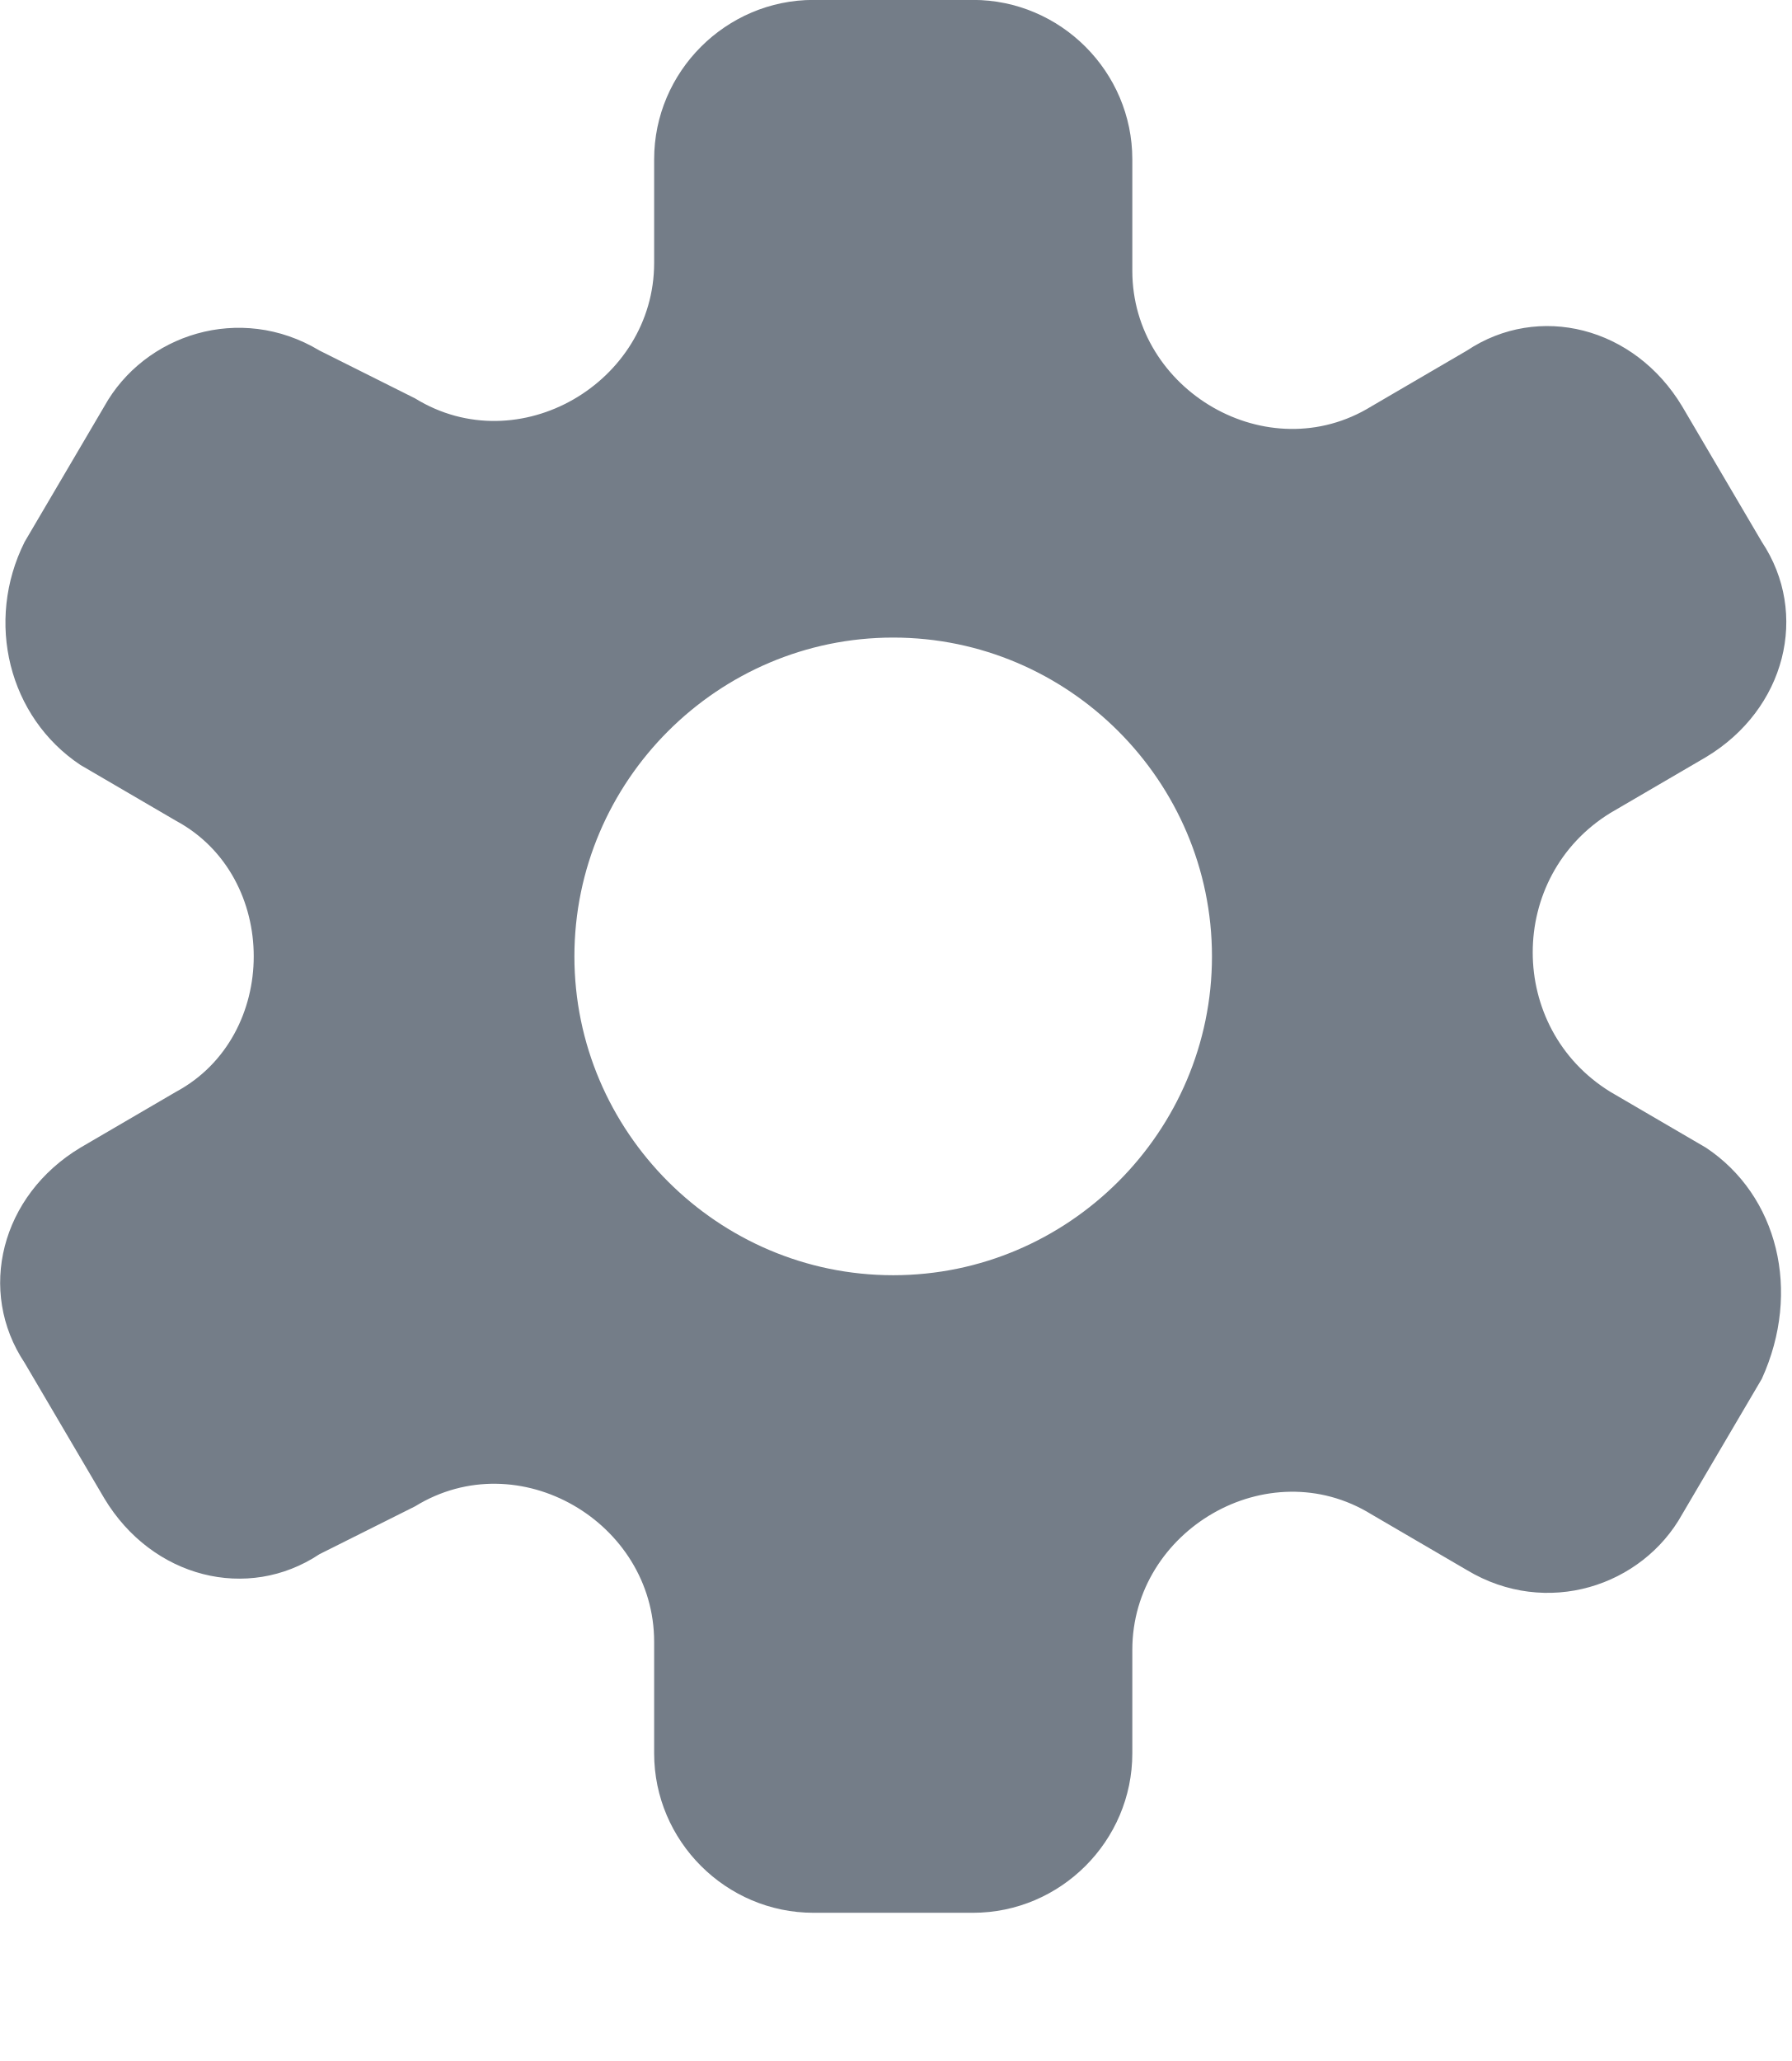
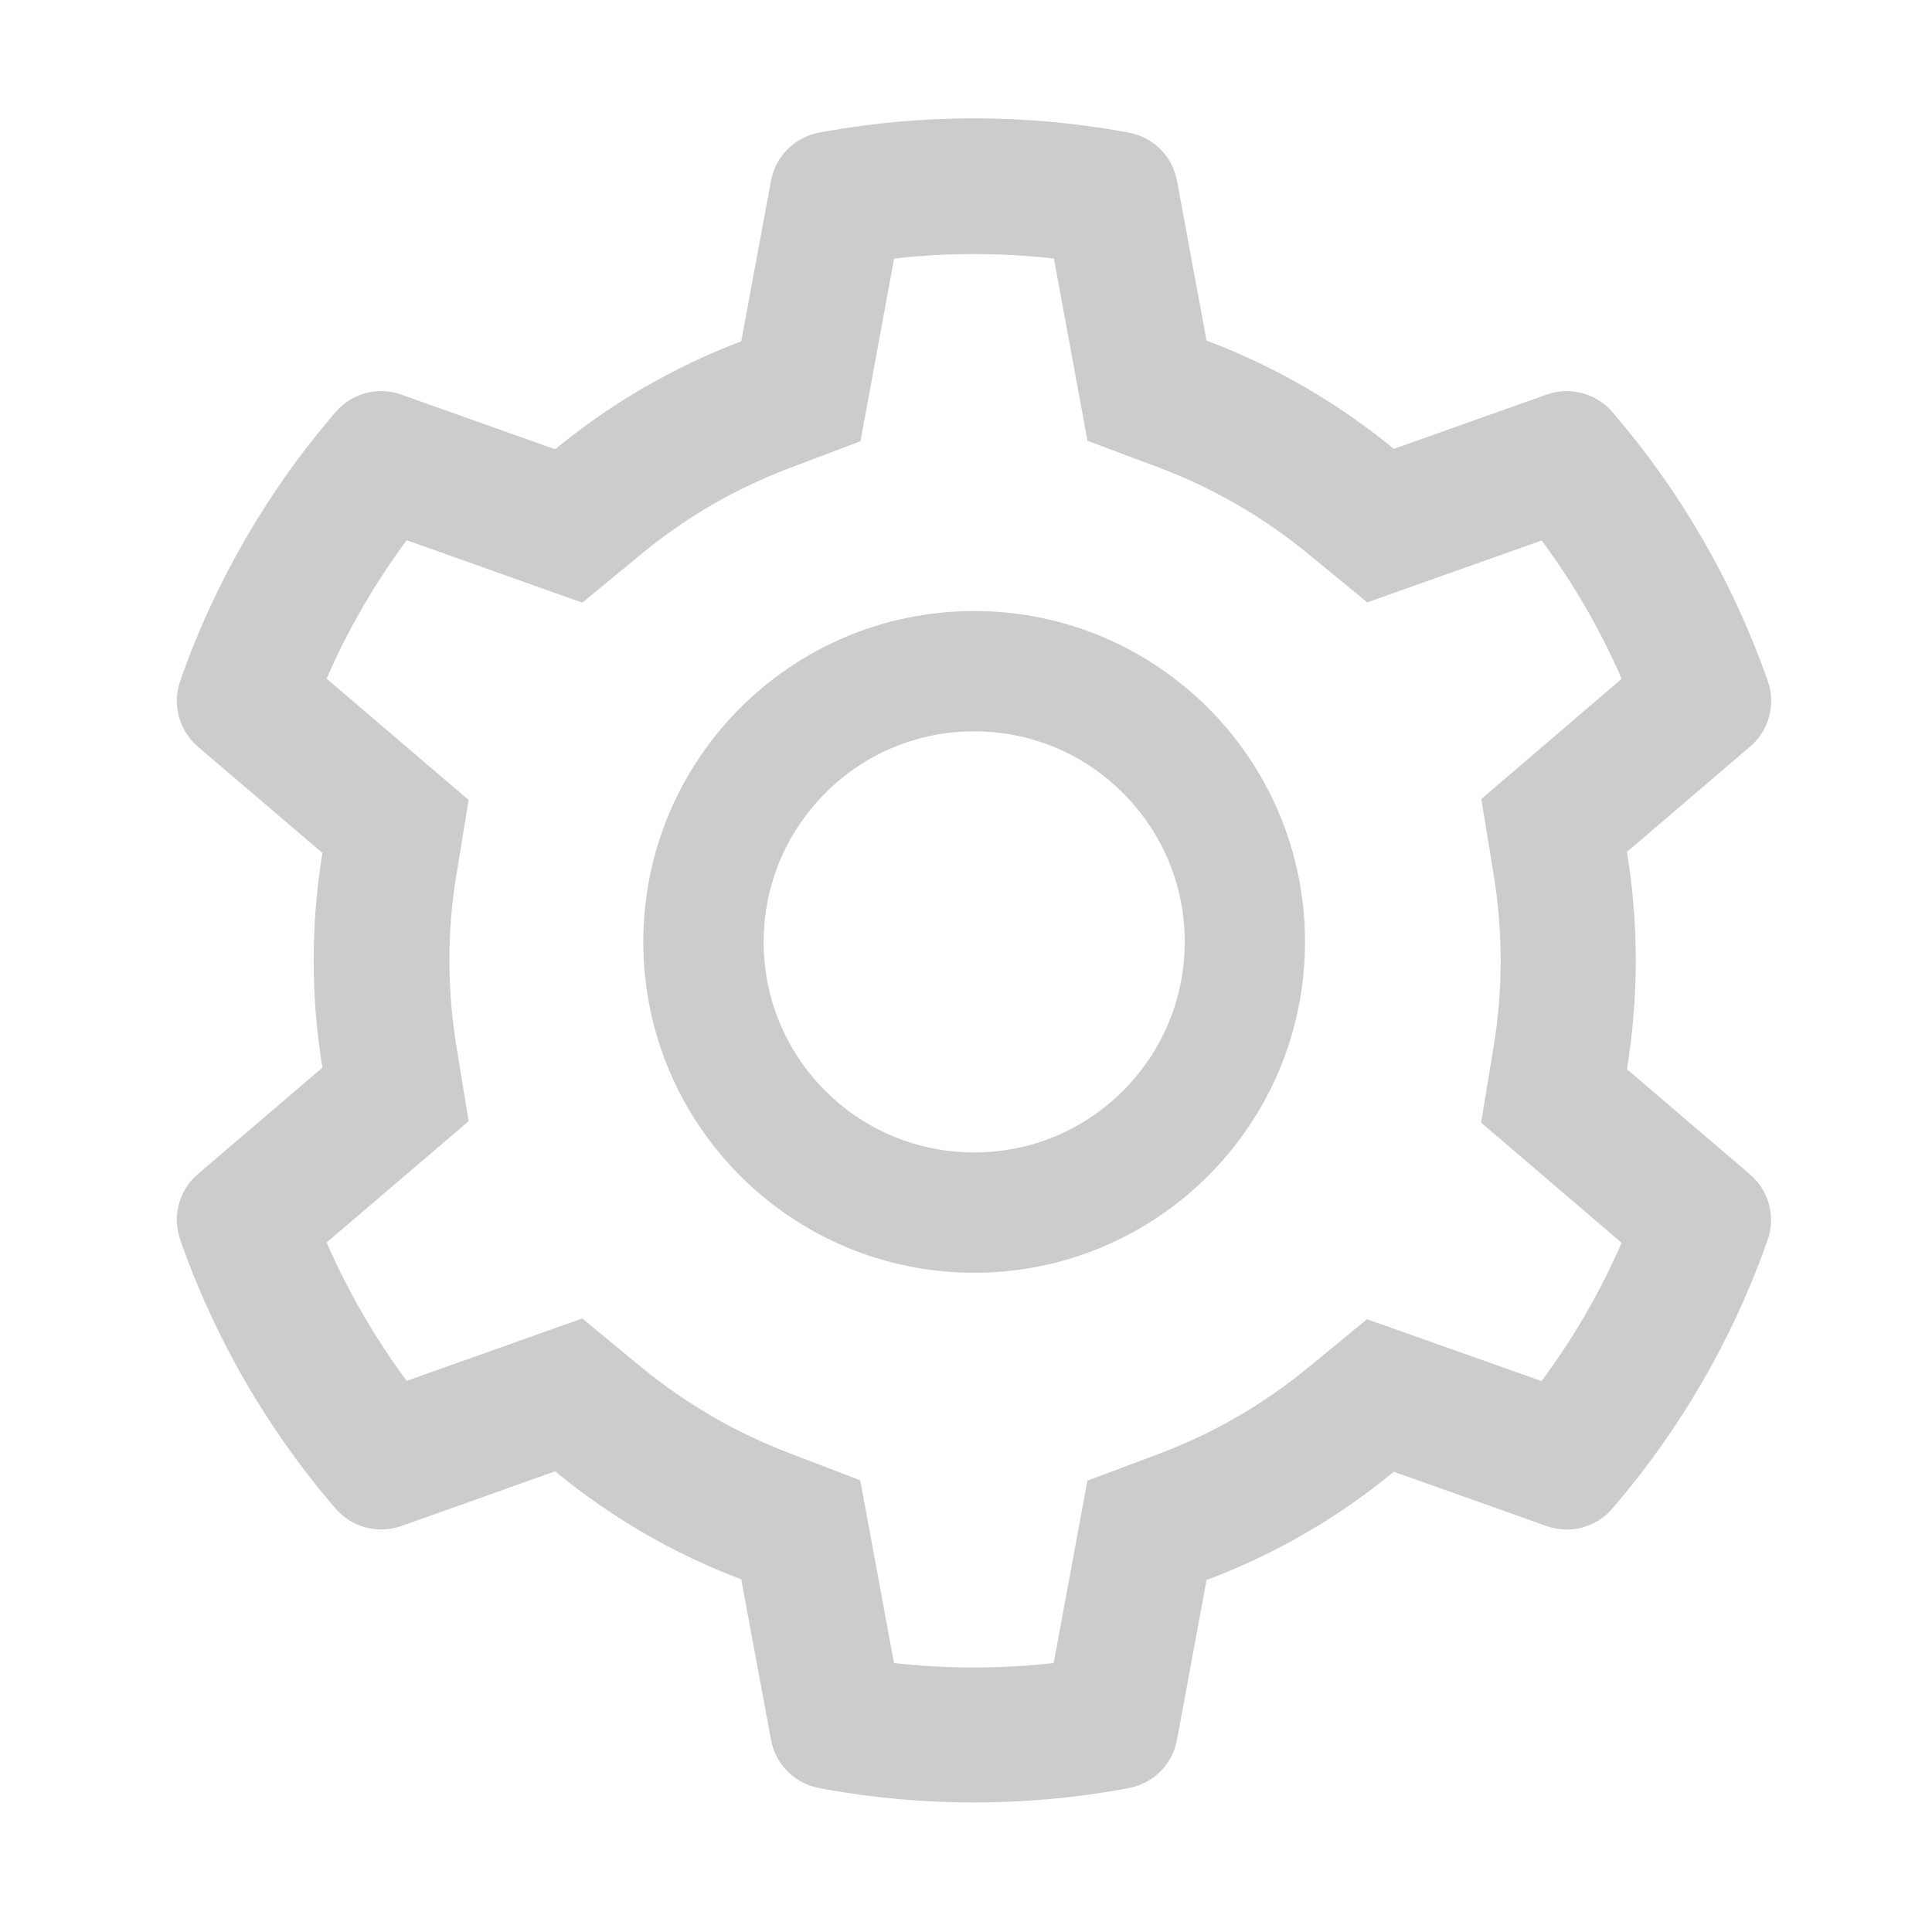
- <svg xmlns="http://www.w3.org/2000/svg" viewBox="0 0 20 23">
-   <g fill="none">
-     <path d="m0 0h17.778v17.778h-17.778z" fill="#000" opacity="0" />
-     <path d="m19.041 12.808-1.067-.623c-1.156-.712-1.156-2.402 0-3.113l1.067-.623c.889-.534 1.156-1.601.623-2.402l-.889-1.512c-.534-.889-1.601-1.156-2.402-.623l-1.067.623c-1.156.712-2.668-.178-2.668-1.512v-1.245c0-.978-.801-1.779-1.779-1.779h-1.779c-.978 0-1.779.801-1.779 1.779v1.156c0 1.334-1.512 2.224-2.668 1.512l-1.067-.534c-.889-.534-1.957-.178-2.402.623l-.889 1.512c-.445.889-.178 1.957.623 2.49l1.067.623c1.156.623 1.156 2.402 0 3.024l-1.067.623c-.889.534-1.156 1.601-.623 2.402l.889 1.512c.534.889 1.601 1.156 2.402.623l1.067-.534c1.156-.712 2.668.178 2.668 1.512v1.245c0 .978.801 1.779 1.779 1.779h1.779c.978 0 1.779-.801 1.779-1.779v-1.156c0-1.334 1.512-2.224 2.668-1.512l1.067.623c.889.534 1.957.178 2.402-.623l.889-1.512c.445-.978.178-2.046-.623-2.579zm-9.072 1.423c-1.957 0-3.558-1.601-3.558-3.558 0-1.957 1.601-3.558 3.558-3.558 1.957 0 3.558 1.601 3.558 3.558 0 1.957-1.601 3.558-3.558 3.558z" fill="#747d88" />
-   </g>
+ <svg xmlns="http://www.w3.org/2000/svg" viewBox="0 0 18 18" fill="none">
+   <path fill-rule="evenodd" clip-rule="evenodd" d="M16.305 10.942l-1.147-.98a6.286 6.286 0 000-2.025l1.147-.981a.56.56 0 00.163-.617l-.016-.045a7.77 7.77 0 00-1.396-2.415l-.031-.037a.562.562 0 00-.615-.166l-1.424.506a6.172 6.172 0 00-1.745-1.009l-.275-1.488a.561.561 0 00-.452-.45l-.048-.009a7.912 7.912 0 00-2.784 0l-.047.009a.561.561 0 00-.452.45L6.906 3.18a6.16 6.16 0 00-1.734 1.006l-1.434-.51a.56.56 0 00-.614.166l-.032.037a7.809 7.809 0 00-1.396 2.415l-.015.045a.562.562 0 00.162.617l1.161.991a6.16 6.16 0 000 2l-1.16.991a.56.56 0 00-.163.617l.015.045a7.79 7.79 0 001.396 2.415l.032.037c.15.177.395.243.614.166l1.434-.51c.522.43 1.106.77 1.734 1.006l.277 1.495c.042.23.222.409.452.45l.047.01a7.869 7.869 0 002.784 0l.048-.01c.23-.041.41-.22.452-.45l.275-1.488a6.131 6.131 0 001.745-1.009l1.424.506a.56.56 0 00.615-.166l.031-.037a7.809 7.809 0 001.396-2.415l.016-.045a.559.559 0 00-.163-.613zm-2.39-2.8a4.951 4.951 0 010 1.615l-.116.702 1.309 1.12a6.474 6.474 0 01-.746 1.288l-1.626-.576-.55.452a4.896 4.896 0 01-1.388.802l-.667.25-.314 1.699a6.616 6.616 0 01-1.488 0l-.314-1.702-.662-.254c-.499-.19-.963-.46-1.378-.8l-.55-.454-1.636.581a6.614 6.614 0 01-.746-1.289l1.323-1.13-.114-.7a5.04 5.04 0 01-.065-.796c0-.268.021-.536.065-.797l.114-.7-1.323-1.13c.198-.457.449-.888.746-1.29l1.636.582.55-.453c.415-.342.88-.612 1.378-.8l.664-.251.313-1.702a6.612 6.612 0 011.489 0l.313 1.698.668.25c.502.19.97.46 1.388.803l.55.452 1.625-.576c.298.4.547.833.746 1.288l-1.308 1.12.114.698z" fill="#ccc" />
+   <path fill-rule="evenodd" clip-rule="evenodd" d="M9.076 5.693a3.082 3.082 0 100 6.165 3.082 3.082 0 000-6.165zm1.387 4.47c-.371.37-.863.574-1.387.574a1.955 1.955 0 01-1.387-.574 1.954 1.954 0 01-.574-1.387c0-.524.205-1.016.574-1.387a1.947 1.947 0 011.387-.575c.524 0 1.016.203 1.387.575.37.371.575.863.575 1.387 0 .523-.205 1.015-.575 1.387z" fill="#ccc" />
</svg>
